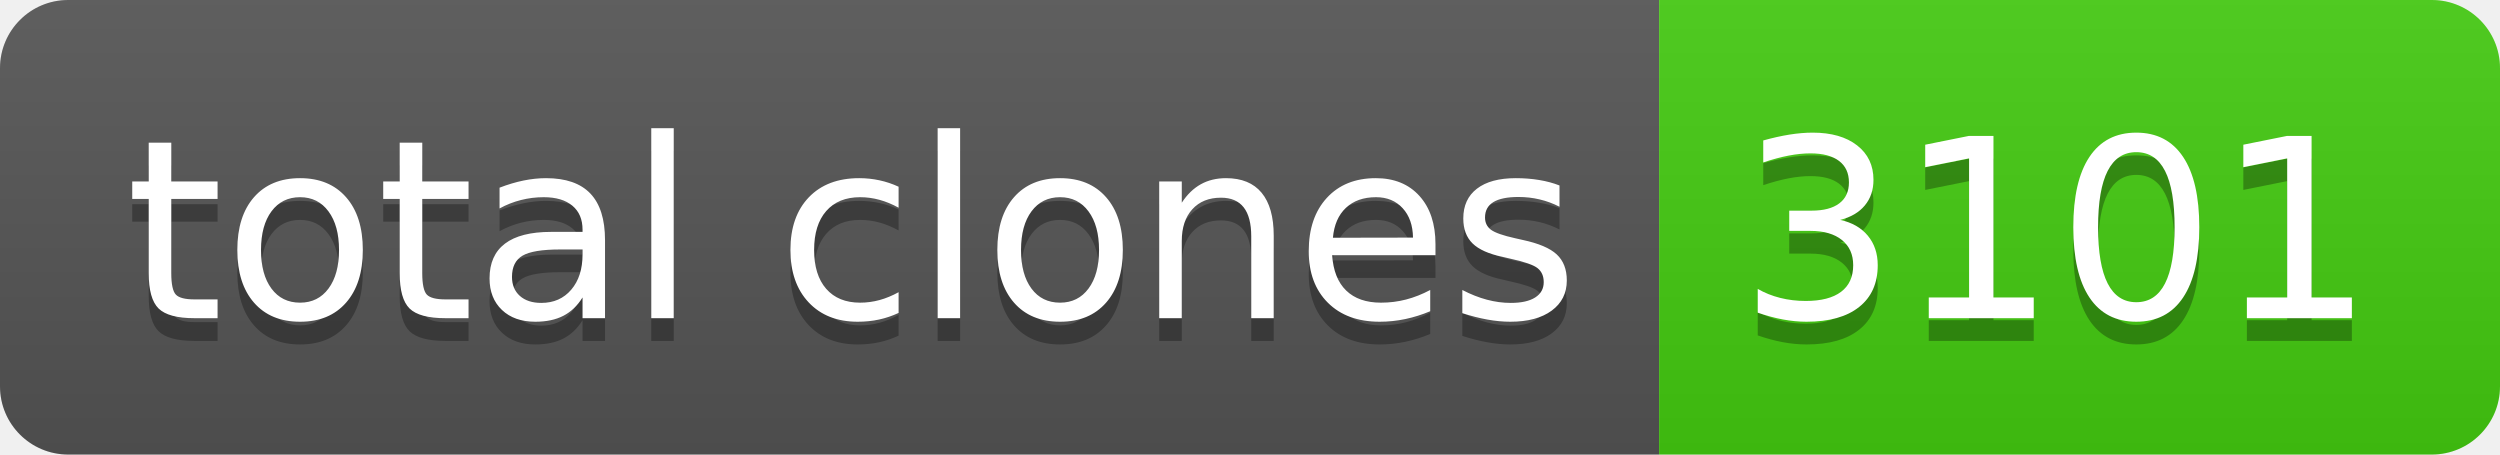
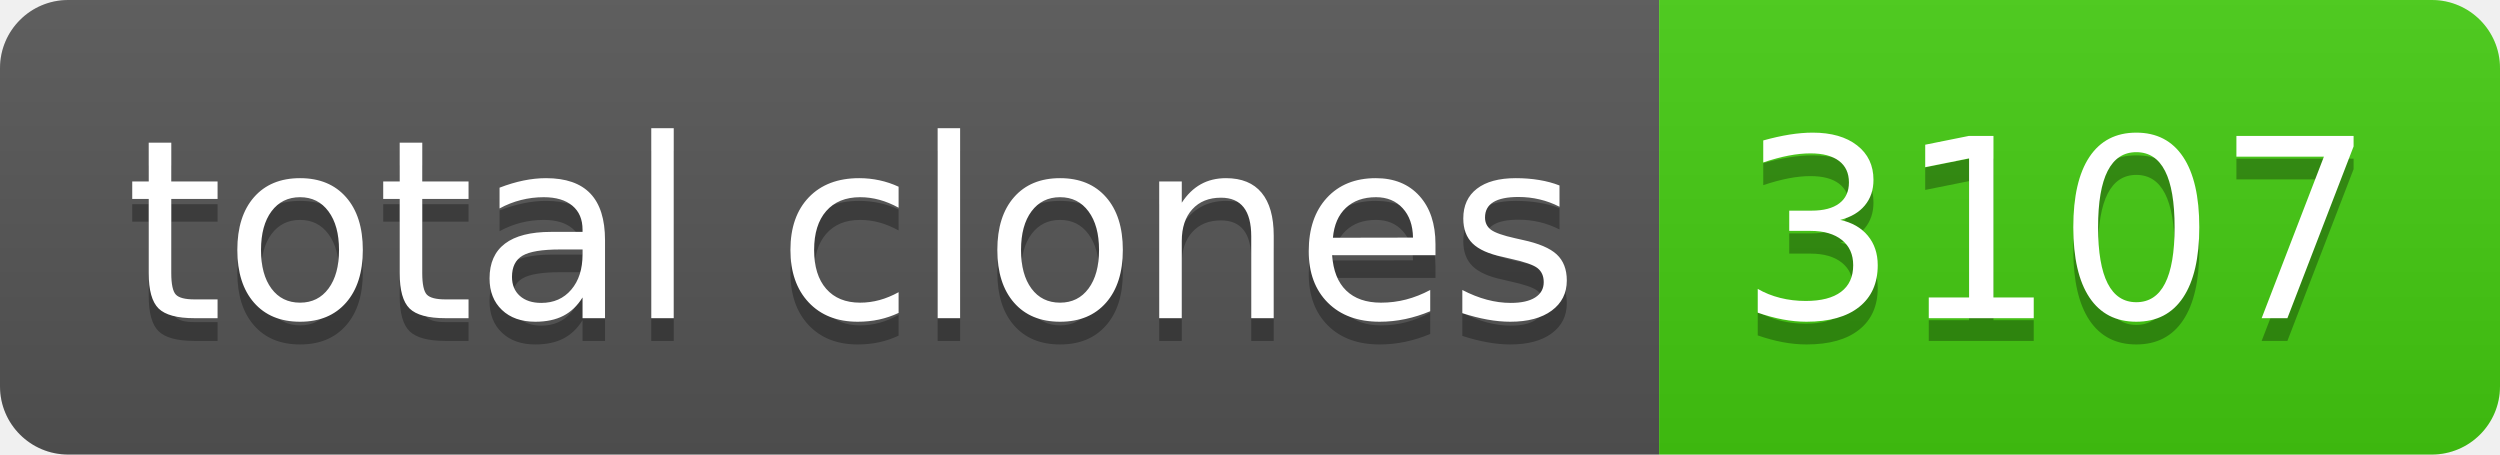
- <svg xmlns="http://www.w3.org/2000/svg" width="110" height="20" role="img" aria-label="total clones: 3101">
+ <svg xmlns="http://www.w3.org/2000/svg" width="110" height="20" role="img" aria-label="total clones: 3107">
  <linearGradient id="s" x2="0" y2="100%">
    <stop offset="0" stop-color="#bbb" stop-opacity=".1" />
    <stop offset="1" stop-opacity=".1" />
  </linearGradient>
  <clipPath id="r">
    <rect width="110" height="20" rx="3" fill="#fff" />
  </clipPath>
  <g clip-path="url(#r)">
    <rect width="73" height="20" fill="#555" />
    <rect x="73" width="37" height="20" fill="#4c1" />
    <rect width="110" height="20" fill="url(#s)" />
  </g>
  <g fill="#fff" text-anchor="middle" font-family="Verdana,Geneva,DejaVu Sans,sans-serif" text-rendering="geometricPrecision" font-size="110">
    <text aria-hidden="true" x="375" y="150" fill="#010101" fill-opacity=".3" transform="scale(.1)" textLength="630">total clones</text>
    <text x="375" y="140" transform="scale(.1)" fill="#fff" textLength="630">total clones</text>
-     <text aria-hidden="true" x="905" y="150" fill="#010101" fill-opacity=".3" transform="scale(.1)" textLength="270">3101</text>
-     <text x="905" y="140" transform="scale(.1)" fill="#fff" textLength="270">3101</text>
+     <text aria-hidden="true" x="905" y="150" fill="#010101" fill-opacity=".3" transform="scale(.1)" textLength="270">3107</text>
+     <text x="905" y="140" transform="scale(.1)" fill="#fff" textLength="270">3107</text>
  </g>
</svg>
